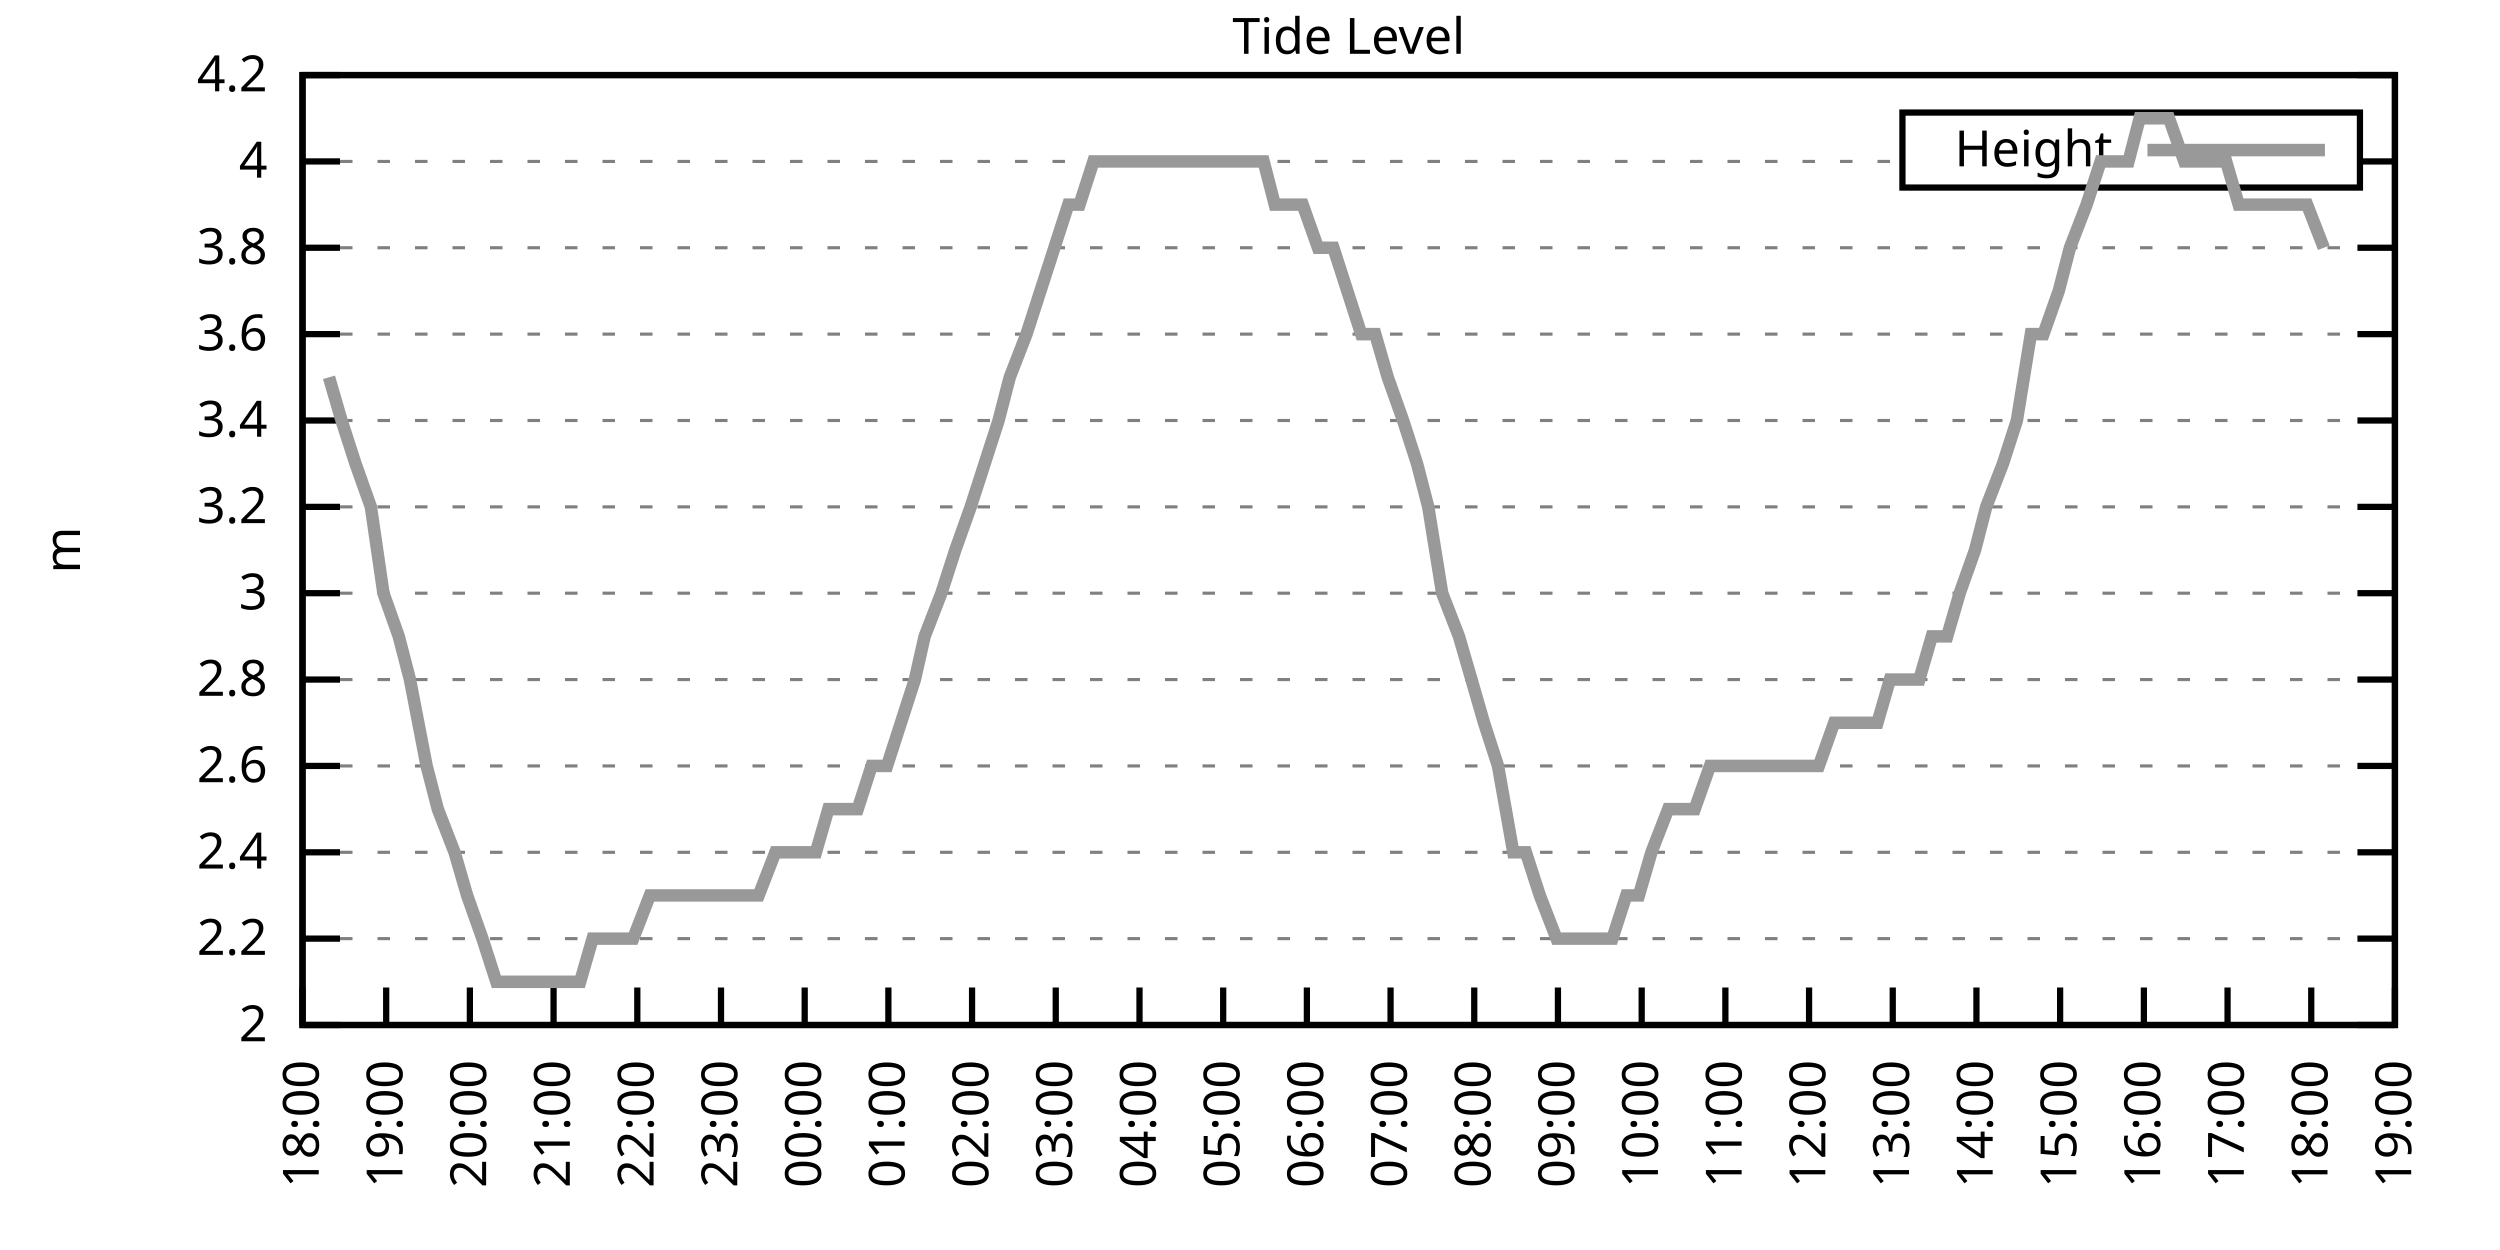
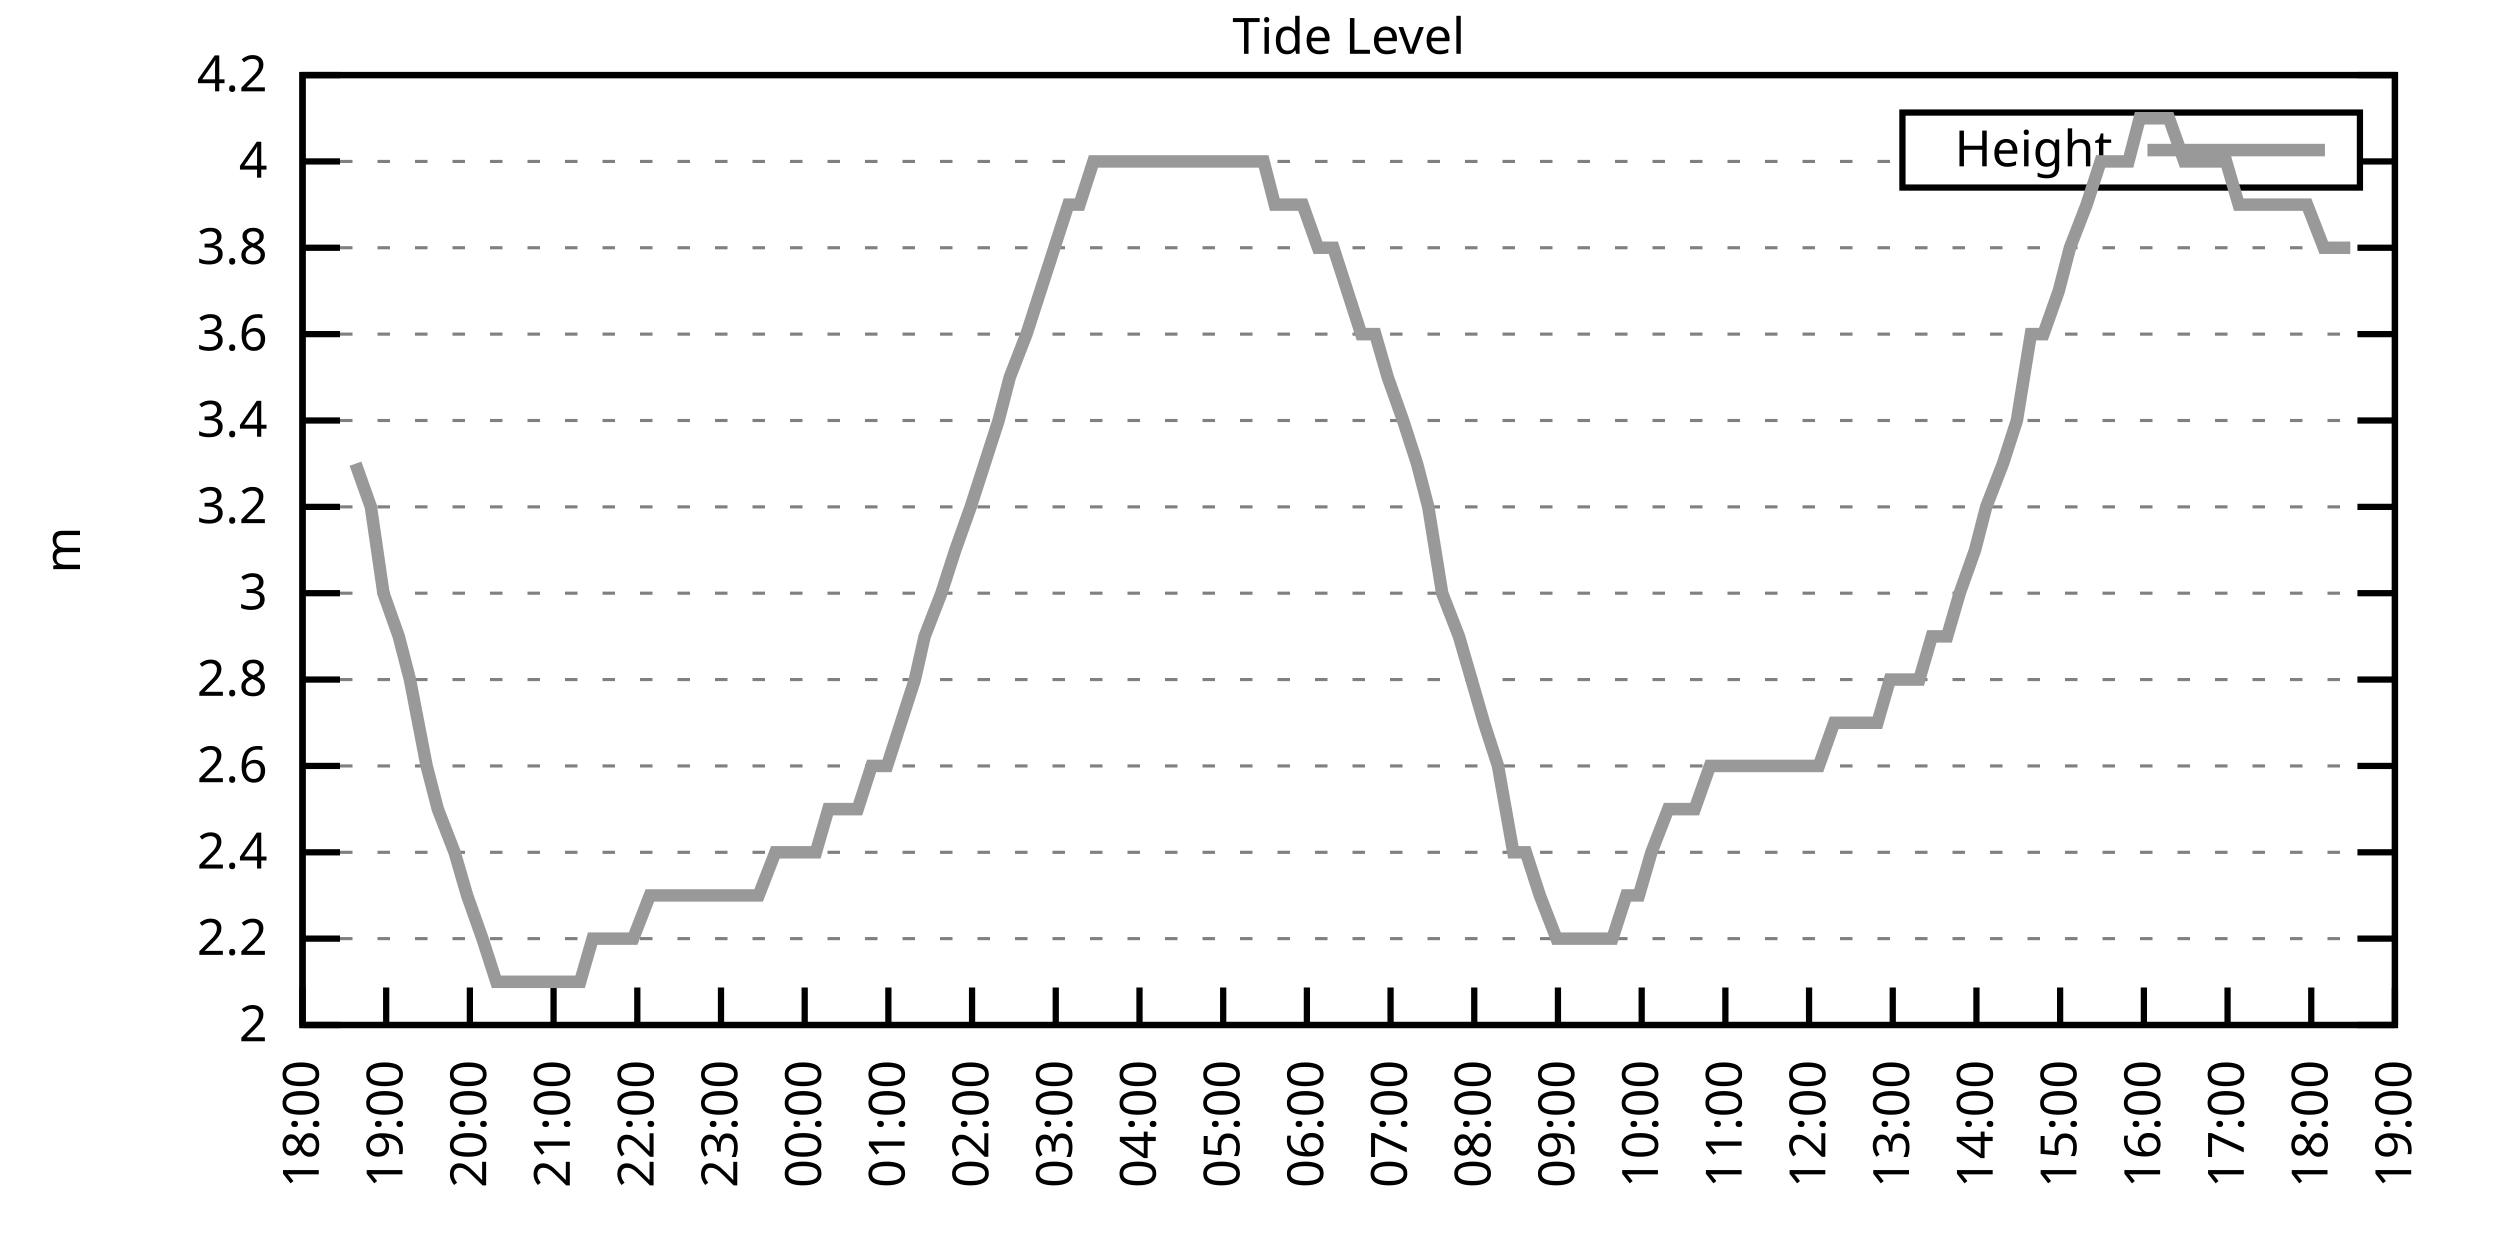
<svg xmlns="http://www.w3.org/2000/svg" xmlns:xlink="http://www.w3.org/1999/xlink" width="400" height="200" viewBox="0 0 400 200">
  <g id="gnuplot_canvas">
    <rect x="0" y="0" width="400" height="200" fill="none" />
    <defs>
      <circle id="gpDot" r="0.5" stroke-width="0.5" stroke="currentColor" />
      <path id="gpPt0" stroke-width="0.333" stroke="currentColor" d="M-1,0 h2 M0,-1 v2" />
      <path id="gpPt1" stroke-width="0.333" stroke="currentColor" d="M-1,-1 L1,1 M1,-1 L-1,1" />
      <path id="gpPt2" stroke-width="0.333" stroke="currentColor" d="M-1,0 L1,0 M0,-1 L0,1 M-1,-1 L1,1 M-1,1 L1,-1" />
      <rect id="gpPt3" stroke-width="0.333" stroke="currentColor" x="-1" y="-1" width="2" height="2" />
      <rect id="gpPt4" stroke-width="0.333" stroke="currentColor" fill="currentColor" x="-1" y="-1" width="2" height="2" />
      <circle id="gpPt5" stroke-width="0.333" stroke="currentColor" cx="0" cy="0" r="1" />
      <use xlink:href="#gpPt5" id="gpPt6" fill="currentColor" stroke="none" />
      <path id="gpPt7" stroke-width="0.333" stroke="currentColor" d="M0,-1.33 L-1.33,0.67 L1.33,0.67 z" />
      <use xlink:href="#gpPt7" id="gpPt8" fill="currentColor" stroke="none" />
      <use xlink:href="#gpPt7" id="gpPt9" stroke="currentColor" transform="rotate(180)" />
      <use xlink:href="#gpPt9" id="gpPt10" fill="currentColor" stroke="none" />
      <use xlink:href="#gpPt3" id="gpPt11" stroke="currentColor" transform="rotate(45)" />
      <use xlink:href="#gpPt11" id="gpPt12" fill="currentColor" stroke="none" />
      <path id="gpPt13" stroke-width="0.333" stroke="currentColor" d="M0,1.330 L1.265,0.411 L0.782,-1.067 L-0.782,-1.076 L-1.265,0.411 z" />
      <use xlink:href="#gpPt13" id="gpPt14" fill="currentColor" stroke="none" />
      <filter id="textbox" filterUnits="objectBoundingBox" x="0" y="0" height="1" width="1">
        <feFlood flood-color="white" flood-opacity="1" result="bgnd" />
        <feComposite in="SourceGraphic" in2="bgnd" operator="atop" />
      </filter>
      <filter id="greybox" filterUnits="objectBoundingBox" x="0" y="0" height="1" width="1">
        <feFlood flood-color="lightgrey" flood-opacity="1" result="grey" />
        <feComposite in="SourceGraphic" in2="grey" operator="atop" />
      </filter>
    </defs>
    <g fill="none" color="white" stroke="currentColor" stroke-width="1.00" stroke-linecap="butt" stroke-linejoin="miter">
</g>
    <g fill="none" color="black" stroke="currentColor" stroke-width="1.00" stroke-linecap="butt" stroke-linejoin="miter">
      <g stroke="none" shape-rendering="crispEdges">
        <polygon fill="rgb(255, 255, 255)" points="48.40,164.00 383.18,164.00 383.18,12.02 48.40,12.02 " />
      </g>
    </g>
    <g fill="none" color="black" stroke="currentColor" stroke-width="1.00" stroke-linecap="butt" stroke-linejoin="miter">
</g>
    <g fill="none" color="black" stroke="black" stroke-width="0.50" stroke-linecap="butt" stroke-linejoin="miter">
</g>
    <g fill="none" color="gray" stroke="currentColor" stroke-width="0.50" stroke-linecap="butt" stroke-linejoin="miter">
      <path stroke="gray" stroke-dasharray="2,4" class="gridline" d="M48.40,164.00 L383.19,164.00  " />
    </g>
    <g fill="none" color="gray" stroke="gray" stroke-width="1.00" stroke-linecap="butt" stroke-linejoin="miter">
</g>
    <g fill="none" color="black" stroke="currentColor" stroke-width="1.00" stroke-linecap="butt" stroke-linejoin="miter">
      <path stroke="black" d="M48.40,164.00 L54.40,164.00 M383.19,164.00 L377.19,164.00  " />
      <g transform="translate(42.80,166.60)" stroke="none" fill="black" font-family="Sans" font-size="8.00" text-anchor="end">
        <text>
          <tspan font-family="Sans"> 2</tspan>
        </text>
      </g>
    </g>
    <g fill="none" color="black" stroke="currentColor" stroke-width="1.00" stroke-linecap="butt" stroke-linejoin="miter">
</g>
    <g fill="none" color="black" stroke="black" stroke-width="0.50" stroke-linecap="butt" stroke-linejoin="miter">
</g>
    <g fill="none" color="gray" stroke="currentColor" stroke-width="0.50" stroke-linecap="butt" stroke-linejoin="miter">
      <path stroke="gray" stroke-dasharray="2,4" class="gridline" d="M48.40,150.18 L383.19,150.18  " />
    </g>
    <g fill="none" color="gray" stroke="gray" stroke-width="1.00" stroke-linecap="butt" stroke-linejoin="miter">
</g>
    <g fill="none" color="black" stroke="currentColor" stroke-width="1.00" stroke-linecap="butt" stroke-linejoin="miter">
      <path stroke="black" d="M48.40,150.18 L54.40,150.18 M383.19,150.18 L377.19,150.18  " />
      <g transform="translate(42.80,152.78)" stroke="none" fill="black" font-family="Sans" font-size="8.00" text-anchor="end">
        <text>
          <tspan font-family="Sans"> 2.2</tspan>
        </text>
      </g>
    </g>
    <g fill="none" color="black" stroke="currentColor" stroke-width="1.00" stroke-linecap="butt" stroke-linejoin="miter">
</g>
    <g fill="none" color="black" stroke="black" stroke-width="0.50" stroke-linecap="butt" stroke-linejoin="miter">
</g>
    <g fill="none" color="gray" stroke="currentColor" stroke-width="0.50" stroke-linecap="butt" stroke-linejoin="miter">
      <path stroke="gray" stroke-dasharray="2,4" class="gridline" d="M48.40,136.37 L383.19,136.37  " />
    </g>
    <g fill="none" color="gray" stroke="gray" stroke-width="1.00" stroke-linecap="butt" stroke-linejoin="miter">
</g>
    <g fill="none" color="black" stroke="currentColor" stroke-width="1.00" stroke-linecap="butt" stroke-linejoin="miter">
      <path stroke="black" d="M48.40,136.37 L54.40,136.37 M383.19,136.37 L377.19,136.37  " />
      <g transform="translate(42.80,138.97)" stroke="none" fill="black" font-family="Sans" font-size="8.00" text-anchor="end">
        <text>
          <tspan font-family="Sans"> 2.4</tspan>
        </text>
      </g>
    </g>
    <g fill="none" color="black" stroke="currentColor" stroke-width="1.00" stroke-linecap="butt" stroke-linejoin="miter">
</g>
    <g fill="none" color="black" stroke="black" stroke-width="0.50" stroke-linecap="butt" stroke-linejoin="miter">
</g>
    <g fill="none" color="gray" stroke="currentColor" stroke-width="0.50" stroke-linecap="butt" stroke-linejoin="miter">
      <path stroke="gray" stroke-dasharray="2,4" class="gridline" d="M48.40,122.55 L383.19,122.55  " />
    </g>
    <g fill="none" color="gray" stroke="gray" stroke-width="1.00" stroke-linecap="butt" stroke-linejoin="miter">
</g>
    <g fill="none" color="black" stroke="currentColor" stroke-width="1.00" stroke-linecap="butt" stroke-linejoin="miter">
      <path stroke="black" d="M48.40,122.55 L54.40,122.55 M383.19,122.55 L377.19,122.55  " />
      <g transform="translate(42.80,125.15)" stroke="none" fill="black" font-family="Sans" font-size="8.00" text-anchor="end">
        <text>
          <tspan font-family="Sans"> 2.6</tspan>
        </text>
      </g>
    </g>
    <g fill="none" color="black" stroke="currentColor" stroke-width="1.00" stroke-linecap="butt" stroke-linejoin="miter">
</g>
    <g fill="none" color="black" stroke="black" stroke-width="0.50" stroke-linecap="butt" stroke-linejoin="miter">
</g>
    <g fill="none" color="gray" stroke="currentColor" stroke-width="0.50" stroke-linecap="butt" stroke-linejoin="miter">
      <path stroke="gray" stroke-dasharray="2,4" class="gridline" d="M48.40,108.73 L383.19,108.73  " />
    </g>
    <g fill="none" color="gray" stroke="gray" stroke-width="1.00" stroke-linecap="butt" stroke-linejoin="miter">
</g>
    <g fill="none" color="black" stroke="currentColor" stroke-width="1.00" stroke-linecap="butt" stroke-linejoin="miter">
      <path stroke="black" d="M48.40,108.73 L54.40,108.73 M383.19,108.73 L377.19,108.73  " />
      <g transform="translate(42.80,111.33)" stroke="none" fill="black" font-family="Sans" font-size="8.00" text-anchor="end">
        <text>
          <tspan font-family="Sans"> 2.8</tspan>
        </text>
      </g>
    </g>
    <g fill="none" color="black" stroke="currentColor" stroke-width="1.00" stroke-linecap="butt" stroke-linejoin="miter">
</g>
    <g fill="none" color="black" stroke="black" stroke-width="0.50" stroke-linecap="butt" stroke-linejoin="miter">
</g>
    <g fill="none" color="gray" stroke="currentColor" stroke-width="0.50" stroke-linecap="butt" stroke-linejoin="miter">
      <path stroke="gray" stroke-dasharray="2,4" class="gridline" d="M48.40,94.91 L383.19,94.91  " />
    </g>
    <g fill="none" color="gray" stroke="gray" stroke-width="1.00" stroke-linecap="butt" stroke-linejoin="miter">
</g>
    <g fill="none" color="black" stroke="currentColor" stroke-width="1.00" stroke-linecap="butt" stroke-linejoin="miter">
      <path stroke="black" d="M48.40,94.91 L54.40,94.91 M383.19,94.91 L377.19,94.91  " />
      <g transform="translate(42.80,97.51)" stroke="none" fill="black" font-family="Sans" font-size="8.00" text-anchor="end">
        <text>
          <tspan font-family="Sans"> 3</tspan>
        </text>
      </g>
    </g>
    <g fill="none" color="black" stroke="currentColor" stroke-width="1.00" stroke-linecap="butt" stroke-linejoin="miter">
</g>
    <g fill="none" color="black" stroke="black" stroke-width="0.50" stroke-linecap="butt" stroke-linejoin="miter">
</g>
    <g fill="none" color="gray" stroke="currentColor" stroke-width="0.50" stroke-linecap="butt" stroke-linejoin="miter">
      <path stroke="gray" stroke-dasharray="2,4" class="gridline" d="M48.40,81.10 L383.19,81.10  " />
    </g>
    <g fill="none" color="gray" stroke="gray" stroke-width="1.00" stroke-linecap="butt" stroke-linejoin="miter">
</g>
    <g fill="none" color="black" stroke="currentColor" stroke-width="1.00" stroke-linecap="butt" stroke-linejoin="miter">
      <path stroke="black" d="M48.40,81.10 L54.40,81.10 M383.19,81.10 L377.19,81.10  " />
      <g transform="translate(42.80,83.70)" stroke="none" fill="black" font-family="Sans" font-size="8.00" text-anchor="end">
        <text>
          <tspan font-family="Sans"> 3.2</tspan>
        </text>
      </g>
    </g>
    <g fill="none" color="black" stroke="currentColor" stroke-width="1.00" stroke-linecap="butt" stroke-linejoin="miter">
</g>
    <g fill="none" color="black" stroke="black" stroke-width="0.50" stroke-linecap="butt" stroke-linejoin="miter">
</g>
    <g fill="none" color="gray" stroke="currentColor" stroke-width="0.50" stroke-linecap="butt" stroke-linejoin="miter">
      <path stroke="gray" stroke-dasharray="2,4" class="gridline" d="M48.40,67.28 L383.19,67.28  " />
    </g>
    <g fill="none" color="gray" stroke="gray" stroke-width="1.00" stroke-linecap="butt" stroke-linejoin="miter">
</g>
    <g fill="none" color="black" stroke="currentColor" stroke-width="1.00" stroke-linecap="butt" stroke-linejoin="miter">
      <path stroke="black" d="M48.40,67.28 L54.40,67.28 M383.19,67.28 L377.19,67.28  " />
      <g transform="translate(42.80,69.88)" stroke="none" fill="black" font-family="Sans" font-size="8.00" text-anchor="end">
        <text>
          <tspan font-family="Sans"> 3.4</tspan>
        </text>
      </g>
    </g>
    <g fill="none" color="black" stroke="currentColor" stroke-width="1.00" stroke-linecap="butt" stroke-linejoin="miter">
</g>
    <g fill="none" color="black" stroke="black" stroke-width="0.50" stroke-linecap="butt" stroke-linejoin="miter">
</g>
    <g fill="none" color="gray" stroke="currentColor" stroke-width="0.50" stroke-linecap="butt" stroke-linejoin="miter">
      <path stroke="gray" stroke-dasharray="2,4" class="gridline" d="M48.40,53.46 L383.19,53.46  " />
    </g>
    <g fill="none" color="gray" stroke="gray" stroke-width="1.00" stroke-linecap="butt" stroke-linejoin="miter">
</g>
    <g fill="none" color="black" stroke="currentColor" stroke-width="1.00" stroke-linecap="butt" stroke-linejoin="miter">
      <path stroke="black" d="M48.40,53.46 L54.40,53.46 M383.19,53.46 L377.19,53.46  " />
      <g transform="translate(42.80,56.06)" stroke="none" fill="black" font-family="Sans" font-size="8.00" text-anchor="end">
        <text>
          <tspan font-family="Sans"> 3.6</tspan>
        </text>
      </g>
    </g>
    <g fill="none" color="black" stroke="currentColor" stroke-width="1.00" stroke-linecap="butt" stroke-linejoin="miter">
</g>
    <g fill="none" color="black" stroke="black" stroke-width="0.50" stroke-linecap="butt" stroke-linejoin="miter">
</g>
    <g fill="none" color="gray" stroke="currentColor" stroke-width="0.50" stroke-linecap="butt" stroke-linejoin="miter">
      <path stroke="gray" stroke-dasharray="2,4" class="gridline" d="M48.40,39.64 L383.19,39.64  " />
    </g>
    <g fill="none" color="gray" stroke="gray" stroke-width="1.00" stroke-linecap="butt" stroke-linejoin="miter">
</g>
    <g fill="none" color="black" stroke="currentColor" stroke-width="1.00" stroke-linecap="butt" stroke-linejoin="miter">
      <path stroke="black" d="M48.40,39.64 L54.40,39.64 M383.19,39.64 L377.19,39.64  " />
      <g transform="translate(42.80,42.24)" stroke="none" fill="black" font-family="Sans" font-size="8.00" text-anchor="end">
        <text>
          <tspan font-family="Sans"> 3.8</tspan>
        </text>
      </g>
    </g>
    <g fill="none" color="black" stroke="currentColor" stroke-width="1.00" stroke-linecap="butt" stroke-linejoin="miter">
</g>
    <g fill="none" color="black" stroke="black" stroke-width="0.50" stroke-linecap="butt" stroke-linejoin="miter">
</g>
    <g fill="none" color="gray" stroke="currentColor" stroke-width="0.50" stroke-linecap="butt" stroke-linejoin="miter">
      <path stroke="gray" stroke-dasharray="2,4" class="gridline" d="M48.40,25.83 L304.39,25.83 M377.59,25.83 L383.19,25.83  " />
    </g>
    <g fill="none" color="gray" stroke="gray" stroke-width="1.00" stroke-linecap="butt" stroke-linejoin="miter">
</g>
    <g fill="none" color="black" stroke="currentColor" stroke-width="1.00" stroke-linecap="butt" stroke-linejoin="miter">
      <path stroke="black" d="M48.40,25.83 L54.40,25.83 M383.19,25.83 L377.19,25.83  " />
      <g transform="translate(42.80,28.43)" stroke="none" fill="black" font-family="Sans" font-size="8.00" text-anchor="end">
        <text>
          <tspan font-family="Sans"> 4</tspan>
        </text>
      </g>
    </g>
    <g fill="none" color="black" stroke="currentColor" stroke-width="1.00" stroke-linecap="butt" stroke-linejoin="miter">
</g>
    <g fill="none" color="black" stroke="black" stroke-width="0.50" stroke-linecap="butt" stroke-linejoin="miter">
</g>
    <g fill="none" color="gray" stroke="currentColor" stroke-width="0.50" stroke-linecap="butt" stroke-linejoin="miter">
      <path stroke="gray" stroke-dasharray="2,4" class="gridline" d="M48.40,12.01 L383.19,12.01  " />
    </g>
    <g fill="none" color="gray" stroke="gray" stroke-width="1.00" stroke-linecap="butt" stroke-linejoin="miter">
</g>
    <g fill="none" color="black" stroke="currentColor" stroke-width="1.00" stroke-linecap="butt" stroke-linejoin="miter">
      <path stroke="black" d="M48.40,12.01 L54.40,12.01 M383.19,12.01 L377.19,12.01  " />
      <g transform="translate(42.80,14.61)" stroke="none" fill="black" font-family="Sans" font-size="8.00" text-anchor="end">
        <text>
          <tspan font-family="Sans"> 4.2</tspan>
        </text>
      </g>
    </g>
    <g fill="none" color="black" stroke="currentColor" stroke-width="1.00" stroke-linecap="butt" stroke-linejoin="miter">
      <path stroke="black" d="M48.40,164.00 L48.40,158.00  " />
      <g transform="translate(51.00,169.60) rotate(270.00)" stroke="none" fill="black" font-family="Sans" font-size="8.00" text-anchor="end">
        <text>
          <tspan font-family="Sans">18:00</tspan>
        </text>
      </g>
    </g>
    <g fill="none" color="black" stroke="currentColor" stroke-width="1.00" stroke-linecap="butt" stroke-linejoin="miter">
      <path stroke="black" d="M61.79,164.00 L61.79,158.00  " />
      <g transform="translate(64.39,169.60) rotate(270.00)" stroke="none" fill="black" font-family="Sans" font-size="8.00" text-anchor="end">
        <text>
          <tspan font-family="Sans">19:00</tspan>
        </text>
      </g>
    </g>
    <g fill="none" color="black" stroke="currentColor" stroke-width="1.00" stroke-linecap="butt" stroke-linejoin="miter">
      <path stroke="black" d="M75.18,164.00 L75.18,158.00  " />
      <g transform="translate(77.78,169.60) rotate(270.00)" stroke="none" fill="black" font-family="Sans" font-size="8.00" text-anchor="end">
        <text>
          <tspan font-family="Sans">20:00</tspan>
        </text>
      </g>
    </g>
    <g fill="none" color="black" stroke="currentColor" stroke-width="1.00" stroke-linecap="butt" stroke-linejoin="miter">
      <path stroke="black" d="M88.57,164.00 L88.57,158.00  " />
      <g transform="translate(91.17,169.60) rotate(270.00)" stroke="none" fill="black" font-family="Sans" font-size="8.00" text-anchor="end">
        <text>
          <tspan font-family="Sans">21:00</tspan>
        </text>
      </g>
    </g>
    <g fill="none" color="black" stroke="currentColor" stroke-width="1.00" stroke-linecap="butt" stroke-linejoin="miter">
      <path stroke="black" d="M101.97,164.00 L101.97,158.00  " />
      <g transform="translate(104.57,169.60) rotate(270.00)" stroke="none" fill="black" font-family="Sans" font-size="8.00" text-anchor="end">
        <text>
          <tspan font-family="Sans">22:00</tspan>
        </text>
      </g>
    </g>
    <g fill="none" color="black" stroke="currentColor" stroke-width="1.00" stroke-linecap="butt" stroke-linejoin="miter">
      <path stroke="black" d="M115.36,164.00 L115.36,158.00  " />
      <g transform="translate(117.96,169.60) rotate(270.00)" stroke="none" fill="black" font-family="Sans" font-size="8.00" text-anchor="end">
        <text>
          <tspan font-family="Sans">23:00</tspan>
        </text>
      </g>
    </g>
    <g fill="none" color="black" stroke="currentColor" stroke-width="1.00" stroke-linecap="butt" stroke-linejoin="miter">
      <path stroke="black" d="M128.75,164.00 L128.75,158.00  " />
      <g transform="translate(131.35,169.60) rotate(270.00)" stroke="none" fill="black" font-family="Sans" font-size="8.00" text-anchor="end">
        <text>
          <tspan font-family="Sans">00:00</tspan>
        </text>
      </g>
    </g>
    <g fill="none" color="black" stroke="currentColor" stroke-width="1.00" stroke-linecap="butt" stroke-linejoin="miter">
      <path stroke="black" d="M142.14,164.00 L142.14,158.00  " />
      <g transform="translate(144.74,169.60) rotate(270.00)" stroke="none" fill="black" font-family="Sans" font-size="8.00" text-anchor="end">
        <text>
          <tspan font-family="Sans">01:00</tspan>
        </text>
      </g>
    </g>
    <g fill="none" color="black" stroke="currentColor" stroke-width="1.00" stroke-linecap="butt" stroke-linejoin="miter">
      <path stroke="black" d="M155.53,164.00 L155.53,158.00  " />
      <g transform="translate(158.13,169.60) rotate(270.00)" stroke="none" fill="black" font-family="Sans" font-size="8.00" text-anchor="end">
        <text>
          <tspan font-family="Sans">02:00</tspan>
        </text>
      </g>
    </g>
    <g fill="none" color="black" stroke="currentColor" stroke-width="1.00" stroke-linecap="butt" stroke-linejoin="miter">
      <path stroke="black" d="M168.92,164.00 L168.92,158.00  " />
      <g transform="translate(171.52,169.60) rotate(270.00)" stroke="none" fill="black" font-family="Sans" font-size="8.00" text-anchor="end">
        <text>
          <tspan font-family="Sans">03:00</tspan>
        </text>
      </g>
    </g>
    <g fill="none" color="black" stroke="currentColor" stroke-width="1.00" stroke-linecap="butt" stroke-linejoin="miter">
      <path stroke="black" d="M182.32,164.00 L182.32,158.00  " />
      <g transform="translate(184.92,169.60) rotate(270.00)" stroke="none" fill="black" font-family="Sans" font-size="8.00" text-anchor="end">
        <text>
          <tspan font-family="Sans">04:00</tspan>
        </text>
      </g>
    </g>
    <g fill="none" color="black" stroke="currentColor" stroke-width="1.00" stroke-linecap="butt" stroke-linejoin="miter">
      <path stroke="black" d="M195.71,164.00 L195.71,158.00  " />
      <g transform="translate(198.31,169.60) rotate(270.00)" stroke="none" fill="black" font-family="Sans" font-size="8.00" text-anchor="end">
        <text>
          <tspan font-family="Sans">05:00</tspan>
        </text>
      </g>
    </g>
    <g fill="none" color="black" stroke="currentColor" stroke-width="1.00" stroke-linecap="butt" stroke-linejoin="miter">
      <path stroke="black" d="M209.10,164.00 L209.10,158.00  " />
      <g transform="translate(211.70,169.60) rotate(270.00)" stroke="none" fill="black" font-family="Sans" font-size="8.00" text-anchor="end">
        <text>
          <tspan font-family="Sans">06:00</tspan>
        </text>
      </g>
    </g>
    <g fill="none" color="black" stroke="currentColor" stroke-width="1.00" stroke-linecap="butt" stroke-linejoin="miter">
      <path stroke="black" d="M222.49,164.00 L222.49,158.00  " />
      <g transform="translate(225.09,169.60) rotate(270.00)" stroke="none" fill="black" font-family="Sans" font-size="8.00" text-anchor="end">
        <text>
          <tspan font-family="Sans">07:00</tspan>
        </text>
      </g>
    </g>
    <g fill="none" color="black" stroke="currentColor" stroke-width="1.00" stroke-linecap="butt" stroke-linejoin="miter">
      <path stroke="black" d="M235.88,164.00 L235.88,158.00  " />
      <g transform="translate(238.48,169.60) rotate(270.00)" stroke="none" fill="black" font-family="Sans" font-size="8.00" text-anchor="end">
        <text>
          <tspan font-family="Sans">08:00</tspan>
        </text>
      </g>
    </g>
    <g fill="none" color="black" stroke="currentColor" stroke-width="1.00" stroke-linecap="butt" stroke-linejoin="miter">
      <path stroke="black" d="M249.27,164.00 L249.27,158.00  " />
      <g transform="translate(251.87,169.60) rotate(270.00)" stroke="none" fill="black" font-family="Sans" font-size="8.00" text-anchor="end">
        <text>
          <tspan font-family="Sans">09:00</tspan>
        </text>
      </g>
    </g>
    <g fill="none" color="black" stroke="currentColor" stroke-width="1.00" stroke-linecap="butt" stroke-linejoin="miter">
      <path stroke="black" d="M262.67,164.00 L262.67,158.00  " />
      <g transform="translate(265.27,169.60) rotate(270.00)" stroke="none" fill="black" font-family="Sans" font-size="8.00" text-anchor="end">
        <text>
          <tspan font-family="Sans">10:00</tspan>
        </text>
      </g>
    </g>
    <g fill="none" color="black" stroke="currentColor" stroke-width="1.00" stroke-linecap="butt" stroke-linejoin="miter">
      <path stroke="black" d="M276.06,164.00 L276.06,158.00  " />
      <g transform="translate(278.66,169.60) rotate(270.00)" stroke="none" fill="black" font-family="Sans" font-size="8.00" text-anchor="end">
        <text>
          <tspan font-family="Sans">11:00</tspan>
        </text>
      </g>
    </g>
    <g fill="none" color="black" stroke="currentColor" stroke-width="1.00" stroke-linecap="butt" stroke-linejoin="miter">
      <path stroke="black" d="M289.45,164.00 L289.45,158.00  " />
      <g transform="translate(292.05,169.60) rotate(270.00)" stroke="none" fill="black" font-family="Sans" font-size="8.00" text-anchor="end">
        <text>
          <tspan font-family="Sans">12:00</tspan>
        </text>
      </g>
    </g>
    <g fill="none" color="black" stroke="currentColor" stroke-width="1.00" stroke-linecap="butt" stroke-linejoin="miter">
      <path stroke="black" d="M302.84,164.00 L302.84,158.00  " />
      <g transform="translate(305.44,169.60) rotate(270.00)" stroke="none" fill="black" font-family="Sans" font-size="8.00" text-anchor="end">
        <text>
          <tspan font-family="Sans">13:00</tspan>
        </text>
      </g>
    </g>
    <g fill="none" color="black" stroke="currentColor" stroke-width="1.00" stroke-linecap="butt" stroke-linejoin="miter">
      <path stroke="black" d="M316.23,164.00 L316.23,158.00  " />
      <g transform="translate(318.83,169.60) rotate(270.00)" stroke="none" fill="black" font-family="Sans" font-size="8.00" text-anchor="end">
        <text>
          <tspan font-family="Sans">14:00</tspan>
        </text>
      </g>
    </g>
    <g fill="none" color="black" stroke="currentColor" stroke-width="1.00" stroke-linecap="butt" stroke-linejoin="miter">
      <path stroke="black" d="M329.62,164.00 L329.62,158.00  " />
      <g transform="translate(332.22,169.60) rotate(270.00)" stroke="none" fill="black" font-family="Sans" font-size="8.00" text-anchor="end">
        <text>
          <tspan font-family="Sans">15:00</tspan>
        </text>
      </g>
    </g>
    <g fill="none" color="black" stroke="currentColor" stroke-width="1.00" stroke-linecap="butt" stroke-linejoin="miter">
      <path stroke="black" d="M343.02,164.00 L343.02,158.00  " />
      <g transform="translate(345.62,169.60) rotate(270.00)" stroke="none" fill="black" font-family="Sans" font-size="8.00" text-anchor="end">
        <text>
          <tspan font-family="Sans">16:00</tspan>
        </text>
      </g>
    </g>
    <g fill="none" color="black" stroke="currentColor" stroke-width="1.00" stroke-linecap="butt" stroke-linejoin="miter">
      <path stroke="black" d="M356.41,164.00 L356.41,158.00  " />
      <g transform="translate(359.01,169.60) rotate(270.00)" stroke="none" fill="black" font-family="Sans" font-size="8.00" text-anchor="end">
        <text>
          <tspan font-family="Sans">17:00</tspan>
        </text>
      </g>
    </g>
    <g fill="none" color="black" stroke="currentColor" stroke-width="1.00" stroke-linecap="butt" stroke-linejoin="miter">
      <path stroke="black" d="M369.80,164.00 L369.80,158.00  " />
      <g transform="translate(372.40,169.60) rotate(270.00)" stroke="none" fill="black" font-family="Sans" font-size="8.00" text-anchor="end">
        <text>
          <tspan font-family="Sans">18:00</tspan>
        </text>
      </g>
    </g>
    <g fill="none" color="black" stroke="currentColor" stroke-width="1.00" stroke-linecap="butt" stroke-linejoin="miter">
      <path stroke="black" d="M383.19,164.00 L383.19,158.00  " />
      <g transform="translate(385.79,169.60) rotate(270.00)" stroke="none" fill="black" font-family="Sans" font-size="8.00" text-anchor="end">
        <text>
          <tspan font-family="Sans">19:00</tspan>
        </text>
      </g>
    </g>
    <g fill="none" color="black" stroke="currentColor" stroke-width="1.00" stroke-linecap="butt" stroke-linejoin="miter">
</g>
    <g fill="none" color="black" stroke="currentColor" stroke-width="1.00" stroke-linecap="butt" stroke-linejoin="miter">
      <path stroke="black" d="M48.40,12.01 L48.40,164.00 L383.19,164.00 L383.19,12.01 L48.40,12.01 Z  " />
    </g>
    <g fill="none" color="black" stroke="currentColor" stroke-width="1.00" stroke-linecap="butt" stroke-linejoin="miter">
</g>
    <g fill="none" color="black" stroke="currentColor" stroke-width="1.00" stroke-linecap="butt" stroke-linejoin="miter">
      <path stroke="black" d="M304.39,30.01 L304.39,18.01 L377.59,18.01 L377.59,30.01 L304.39,30.01 Z  " />
    </g>
    <g id="Tide_level_plot_1">
      <g fill="none" color="white" stroke="black" stroke-width="2.00" stroke-linecap="butt" stroke-linejoin="miter">
</g>
      <g fill="none" color="black" stroke="currentColor" stroke-width="2.00" stroke-linecap="butt" stroke-linejoin="miter">
        <g transform="translate(337.99,26.61)" stroke="none" fill="black" font-family="Sans" font-size="8.00" text-anchor="end">
          <text>
            <tspan font-family="Sans">Height</tspan>
          </text>
        </g>
      </g>
      <g fill="none" color="black" stroke="currentColor" stroke-width="2.00" stroke-linecap="butt" stroke-linejoin="miter">
-         <path stroke="rgb(153, 153, 153)" d="M343.59,24.01 L371.99,24.01 M52.64,60.37 L54.65,67.28 L56.88,74.19 L59.34,81.10 L61.35,94.91 L63.80,101.82   L65.59,108.73 L68.26,122.55 L70.05,129.46 L72.73,136.37 L74.74,143.27 L77.19,150.18 L79.42,157.09 L81.43,157.09   L83.44,157.09 L86.12,157.09 L88.13,157.09 L90.58,157.09 L92.82,157.09 L94.82,150.18 L97.28,150.18 L99.29,150.18   L101.30,150.18 L103.98,143.27 L105.98,143.27 L108.44,143.27 L110.67,143.27 L112.46,143.27 L114.91,143.27 L116.92,143.27   L119.60,143.27 L121.38,143.27 L124.06,136.37 L126.29,136.37 L128.53,136.37 L130.54,136.37 L132.54,129.46 L135.00,129.46   L137.23,129.46 L139.46,122.55 L141.92,122.55 L144.15,115.64 L146.38,108.73 L147.94,101.82 L150.62,94.91 L152.85,88.00   L155.31,81.10 L157.54,74.19 L159.77,67.28 L161.56,60.37 L164.24,53.46 L166.47,46.55 L168.70,39.64 L170.93,32.74   L172.72,32.74 L174.95,25.83 L177.18,25.83 L179.86,25.83 L182.09,25.83 L184.32,25.83 L186.33,25.83 L188.57,25.83   L191.02,25.83 L193.25,25.83 L195.48,25.83 L197.72,25.83 L199.50,25.83 L202.18,25.83 L203.97,32.74 L206.42,32.74   L208.43,32.74 L210.88,39.64 L213.34,39.64 L215.57,46.55 L217.80,53.46 L220.04,53.46 L222.04,60.37 L224.50,67.28   L226.73,74.19 L228.52,81.10 L230.75,94.91 L233.43,101.82 L235.44,108.73 L237.44,115.64 L239.68,122.55 L242.13,136.37   L244.14,136.37 L246.37,143.27 L249.05,150.18 L251.28,150.18 L253.29,150.18 L255.52,150.18 L257.98,150.18 L260.21,143.27   L262.22,143.27 L264.23,136.37 L266.91,129.46 L268.92,129.46 L271.15,129.46 L273.60,122.55 L275.61,122.55 L278.07,122.55   L280.30,122.55 L282.53,122.55 L284.54,122.55 L286.77,122.55 L289.23,122.55 L291.01,122.55 L293.47,115.64 L295.92,115.64   L298.15,115.64 L300.39,115.64 L302.39,108.73 L304.40,108.73 L307.08,108.73 L309.09,101.82 L311.54,101.82 L313.55,94.91   L316.01,88.00 L317.79,81.10 L320.47,74.19 L322.70,67.28 L324.94,53.46 L326.95,53.46 L329.40,46.55 L331.19,39.64   L333.86,32.74 L336.10,25.83 L338.33,25.83 L340.56,25.83 L342.35,18.92 L345.02,18.92 L347.03,18.92 L349.49,25.83   L351.27,25.83 L353.73,25.83 L356.18,25.83 L358.19,32.74 L360.65,32.74 L362.66,32.74 L365.11,32.74 L367.34,32.74   L369.13,32.74 L371.81,39.64  " />
+         <path stroke="rgb(153, 153, 153)" d="M343.59,24.01 L371.99,24.01 M56.88,74.19 L59.34,81.10 L61.35,94.91 L63.80,101.82 L65.59,108.73 L68.26,122.55   L70.05,129.46 L72.73,136.37 L74.74,143.27 L77.19,150.18 L79.42,157.09 L81.43,157.09 L83.44,157.09 L86.12,157.09   L88.13,157.09 L90.58,157.09 L92.82,157.09 L94.82,150.18 L97.28,150.18 L99.29,150.18 L101.30,150.18 L103.98,143.27   L105.98,143.27 L108.44,143.27 L110.67,143.27 L112.46,143.27 L114.91,143.27 L116.92,143.27 L119.60,143.27 L121.38,143.27   L124.06,136.37 L126.29,136.37 L128.53,136.37 L130.54,136.37 L132.54,129.46 L135.00,129.46 L137.23,129.46 L139.46,122.55   L141.92,122.55 L144.15,115.64 L146.38,108.73 L147.94,101.82 L150.62,94.91 L152.85,88.00 L155.31,81.10 L157.54,74.19   L159.77,67.28 L161.56,60.37 L164.24,53.46 L166.47,46.55 L168.70,39.64 L170.93,32.74 L172.72,32.74 L174.95,25.83   L177.18,25.83 L179.86,25.83 L182.09,25.83 L184.32,25.83 L186.33,25.83 L188.57,25.83 L191.02,25.83 L193.25,25.83   L195.48,25.83 L197.72,25.83 L199.50,25.83 L202.18,25.83 L203.97,32.74 L206.42,32.74 L208.43,32.74 L210.88,39.64   L213.34,39.64 L215.57,46.55 L217.80,53.46 L220.04,53.46 L222.04,60.37 L224.50,67.28 L226.73,74.19 L228.52,81.10   L230.75,94.91 L233.43,101.82 L235.44,108.73 L237.44,115.64 L239.68,122.55 L242.13,136.37 L244.14,136.37 L246.37,143.27   L249.05,150.18 L251.28,150.18 L253.29,150.18 L255.52,150.18 L257.98,150.18 L260.21,143.27 L262.22,143.27 L264.23,136.37   L266.91,129.46 L268.92,129.46 L271.15,129.46 L273.60,122.55 L275.61,122.55 L278.07,122.55 L280.30,122.55 L282.53,122.55   L284.54,122.55 L286.77,122.55 L289.23,122.55 L291.01,122.55 L293.47,115.64 L295.92,115.64 L298.15,115.64 L300.39,115.64   L302.39,108.73 L304.40,108.73 L307.08,108.73 L309.09,101.82 L311.54,101.82 L313.55,94.91 L316.01,88.00 L317.79,81.10   L320.47,74.19 L322.70,67.28 L324.94,53.46 L326.95,53.46 L329.40,46.55 L331.19,39.64 L333.86,32.74 L336.10,25.83   L338.33,25.83 L340.56,25.83 L342.35,18.92 L345.02,18.92 L347.03,18.92 L349.49,25.83 L351.27,25.83 L353.73,25.83   L356.18,25.83 L358.19,32.74 L360.65,32.74 L362.66,32.74 L365.11,32.74 L367.34,32.74 L369.13,32.74 L371.81,39.64   L373.59,39.64 L376.05,39.64  " />
      </g>
    </g>
    <g fill="none" color="black" stroke="currentColor" stroke-width="2.00" stroke-linecap="butt" stroke-linejoin="miter">
</g>
    <g fill="none" color="black" stroke="black" stroke-width="1.00" stroke-linecap="butt" stroke-linejoin="miter">
</g>
    <g fill="none" color="black" stroke="currentColor" stroke-width="1.00" stroke-linecap="butt" stroke-linejoin="miter">
      <path stroke="black" d="M48.40,12.01 L48.40,164.00 L383.19,164.00 L383.19,12.01 L48.40,12.01 Z  " />
      <g transform="translate(12.80,88.01) rotate(270.00)" stroke="none" fill="black" font-family="Sans" font-size="8.00" text-anchor="middle">
        <text>
          <tspan font-family="Sans">m</tspan>
        </text>
      </g>
    </g>
    <g fill="none" color="black" stroke="currentColor" stroke-width="1.00" stroke-linecap="butt" stroke-linejoin="miter">
</g>
    <g fill="none" color="black" stroke="currentColor" stroke-width="1.00" stroke-linecap="butt" stroke-linejoin="miter">
      <g transform="translate(215.79,8.61)" stroke="none" fill="black" font-family="Sans" font-size="8.00" text-anchor="middle">
        <text>
          <tspan font-family="Sans">Tide Level</tspan>
        </text>
      </g>
    </g>
    <g fill="none" color="black" stroke="currentColor" stroke-width="1.00" stroke-linecap="butt" stroke-linejoin="miter">
</g>
  </g>
</svg>
